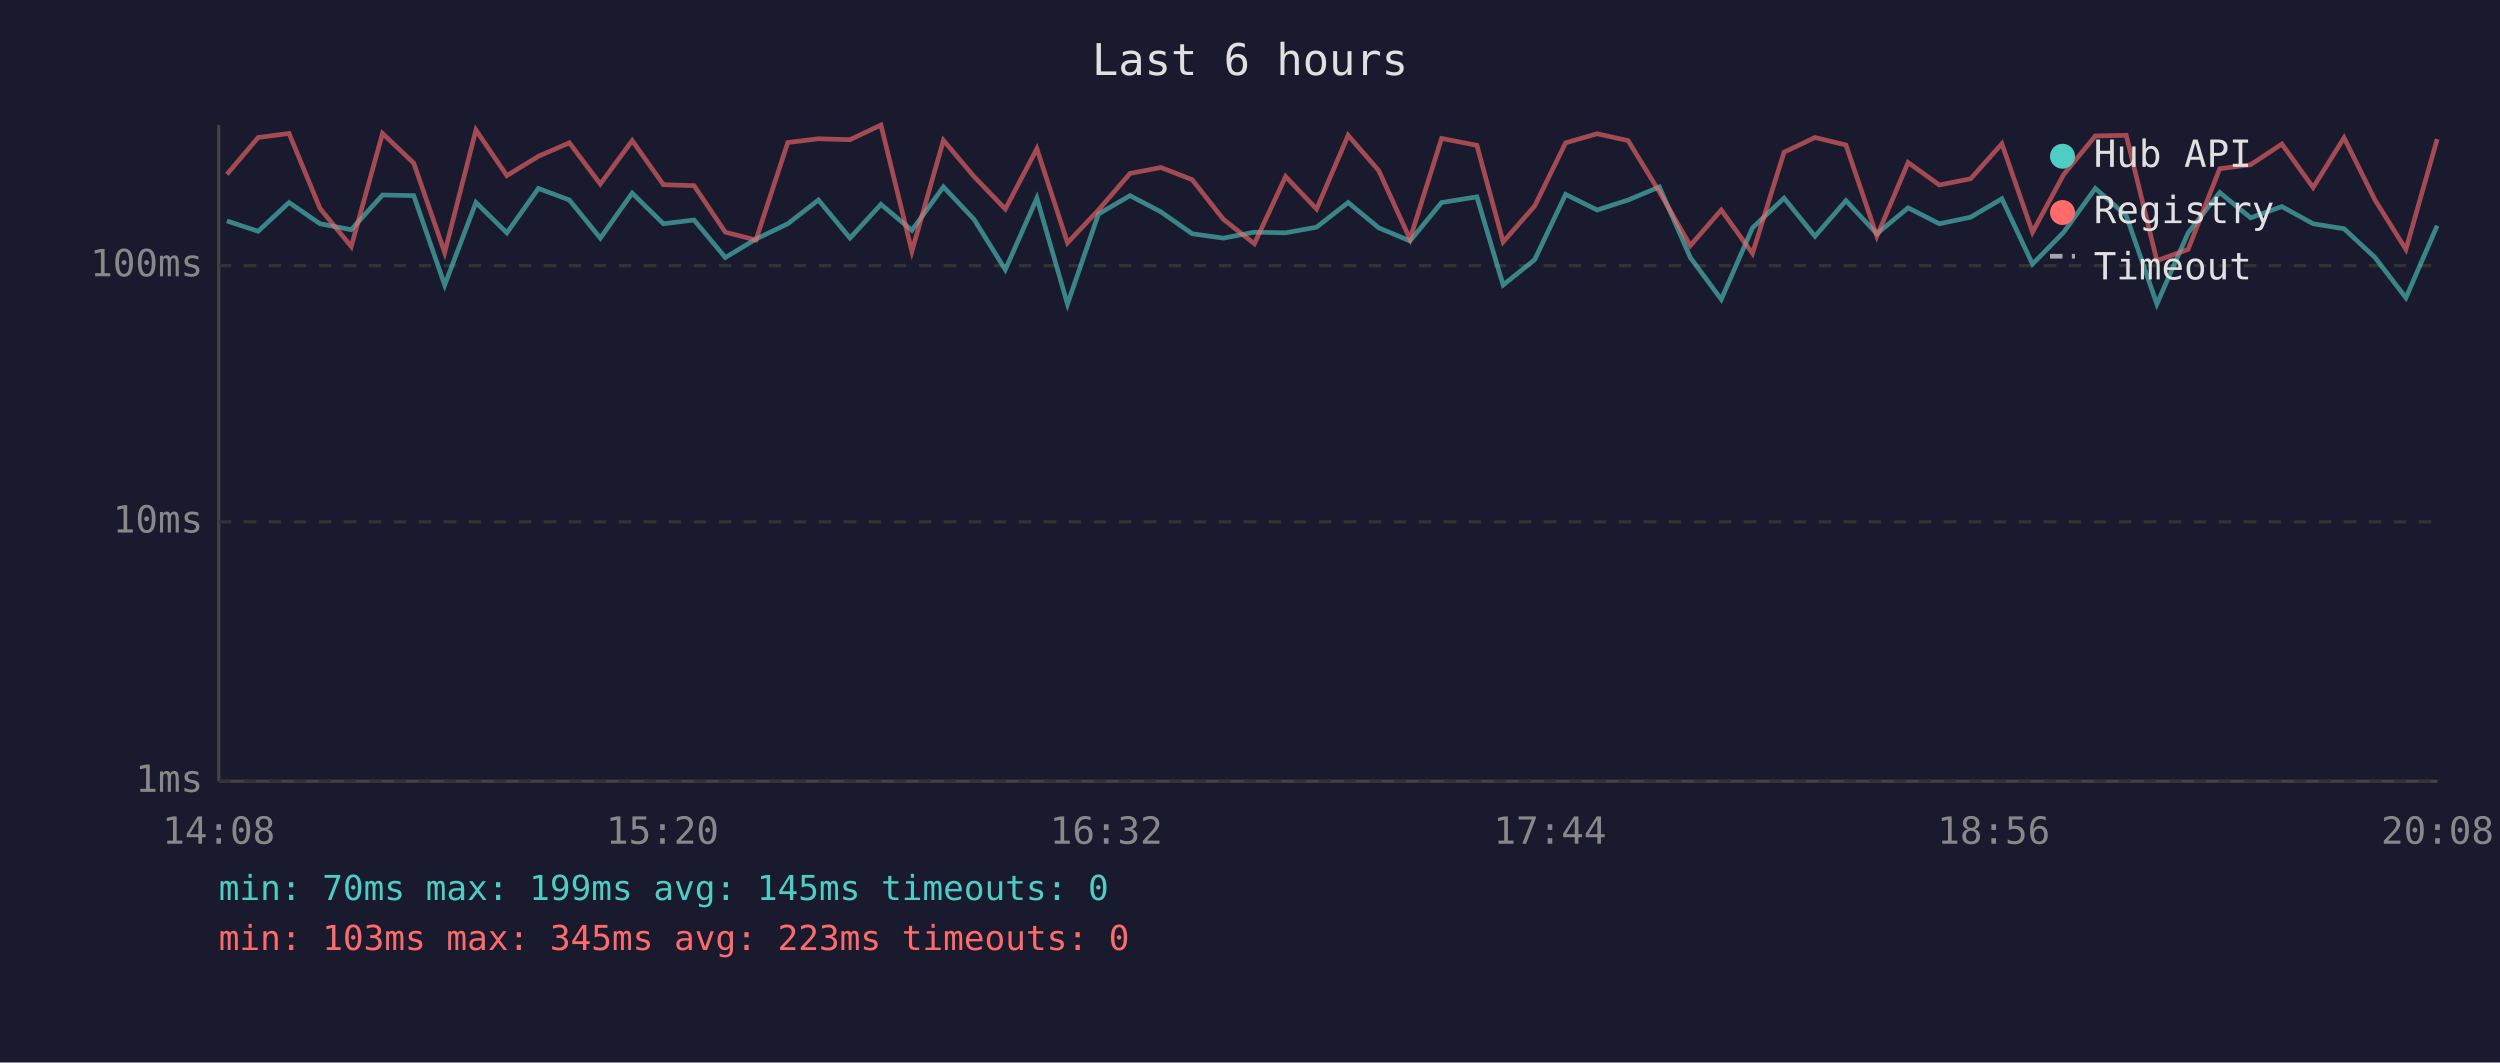
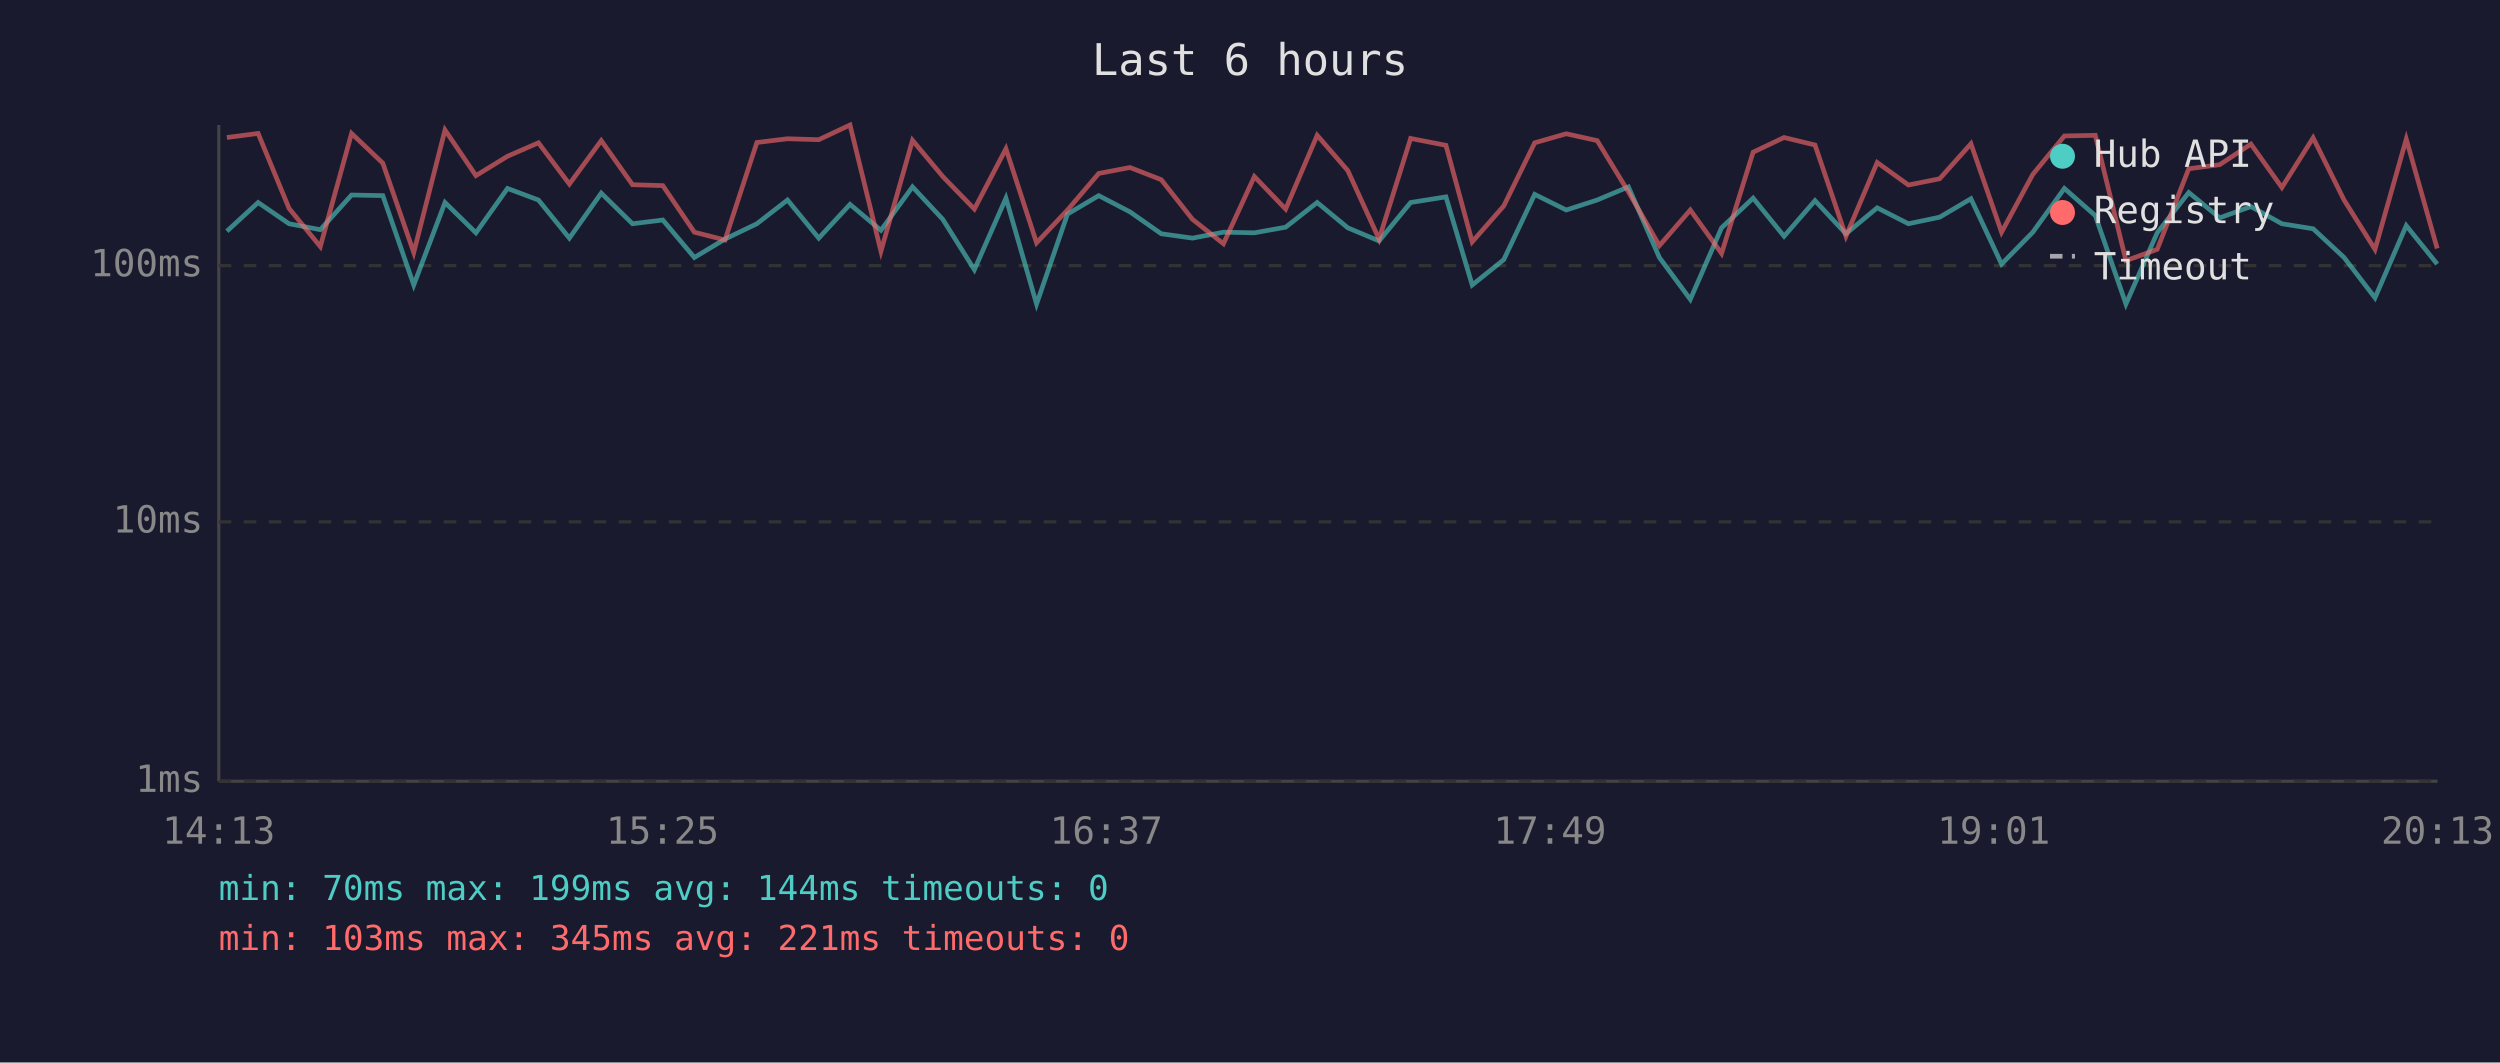
<svg xmlns="http://www.w3.org/2000/svg" viewBox="0 0 800 340" font-family="monospace" font-size="12">
  <rect width="800" height="340" fill="#1a1a2e" />
  <text x="400" y="24" fill="#e0e0e0" font-size="14" text-anchor="middle">Last 6 hours</text>
  <line x1="70" y1="40" x2="70" y2="250" stroke="#444" stroke-width="1" />
  <line x1="70" y1="250" x2="780" y2="250" stroke="#444" stroke-width="1" />
  <line x1="70" y1="250" x2="780" y2="250" stroke="#333" stroke-width="1" stroke-dasharray="4" />
  <text x="65" y="250" fill="#888" text-anchor="end" dominant-baseline="middle">1ms</text>
  <line x1="70" y1="167" x2="780" y2="167" stroke="#333" stroke-width="1" stroke-dasharray="4" />
  <text x="65" y="167" fill="#888" text-anchor="end" dominant-baseline="middle">10ms</text>
  <line x1="70" y1="85" x2="780" y2="85" stroke="#333" stroke-width="1" stroke-dasharray="4" />
  <text x="65" y="85" fill="#888" text-anchor="end" dominant-baseline="middle">100ms</text>
-   <text x="70" y="270" fill="#888" text-anchor="middle">14:08</text>
-   <text x="212" y="270" fill="#888" text-anchor="middle">15:20</text>
-   <text x="354" y="270" fill="#888" text-anchor="middle">16:32</text>
-   <text x="496" y="270" fill="#888" text-anchor="middle">17:44</text>
-   <text x="638" y="270" fill="#888" text-anchor="middle">18:56</text>
-   <text x="780" y="270" fill="#888" text-anchor="middle">20:08</text>
-   <polyline points="72.6,70.7 82.6,74.0 92.5,64.8 102.4,71.6 112.4,73.5 122.4,62.4 132.4,62.6 142.3,91.2 152.3,64.8 162.2,74.5 172.3,60.3 182.2,64.0 192.1,76.2 202.3,61.8 212.3,71.6 222.1,70.4 232.1,82.4 241.9,76.5 252.1,71.6 261.9,64.0 272.0,76.2 281.9,65.4 291.8,73.7 301.9,59.8 311.7,70.2 321.7,86.3 331.8,63.4 341.6,97.3 351.5,68.5 361.6,62.6 371.5,67.8 381.5,74.8 391.5,76.2 401.4,74.3 411.4,74.5 421.3,72.7 431.4,64.8 441.2,72.9 451.2,77.1 461.3,64.8 472.6,63.0 481.0,91.2 491.1,83.1 501.0,62.2 511.1,67.2 521.0,64.0 531.0,59.8 540.9,82.4 550.8,95.8 560.8,72.9 570.9,63.4 580.8,75.6 590.7,64.2 600.6,74.8 610.6,66.5 620.6,71.6 630.6,69.5 640.6,63.6 650.4,84.5 660.4,74.3 670.5,60.3 680.4,69.0 690.2,97.3 700.2,74.5 710.3,61.6 720.2,69.7 730.2,66.1 740.2,71.6 750.1,73.2 760.0,82.4 769.9,95.3 779.9,72.2" fill="none" stroke="#4ecdc4" stroke-width="1.5" opacity="0.6" />
-   <polyline points="72.6,55.8 82.6,44.0 92.5,42.7 102.4,66.7 112.4,78.9 122.4,42.7 132.4,52.2 142.3,80.8 152.3,41.6 162.2,56.2 172.3,50.0 182.2,45.7 192.1,58.9 202.3,45.0 212.3,59.1 222.1,59.4 232.1,74.3 241.9,76.8 252.1,45.6 261.9,44.4 272.0,44.7 281.9,40.0 291.8,80.4 301.9,44.9 311.7,56.5 321.7,66.9 331.8,47.6 341.6,77.7 351.5,67.2 361.6,55.5 371.5,53.6 381.5,57.5 391.5,70.2 401.4,78.0 411.4,56.5 421.3,66.9 431.4,43.3 441.2,54.6 451.2,76.5 461.3,44.3 472.6,46.5 481.0,77.4 491.1,65.9 501.0,45.7 511.1,42.8 521.0,45.0 531.0,61.4 540.9,78.6 550.8,67.2 560.8,81.1 570.9,48.7 580.8,44.0 590.7,46.4 600.6,75.6 610.6,52.0 620.6,59.2 630.6,57.2 640.6,46.0 650.4,74.3 660.4,55.8 670.5,43.5 680.4,43.3 690.2,83.4 700.2,79.8 710.3,54.0 720.2,52.7 730.2,46.1 740.2,60.0 750.1,44.1 760.0,64.0 769.9,79.8 779.9,44.5" fill="none" stroke="#ff6b6b" stroke-width="1.5" opacity="0.6" />
+   <text x="70" y="270" fill="#888" text-anchor="middle">14:13</text>
+   <text x="212" y="270" fill="#888" text-anchor="middle">15:25</text>
+   <text x="354" y="270" fill="#888" text-anchor="middle">16:37</text>
+   <text x="496" y="270" fill="#888" text-anchor="middle">17:49</text>
+   <text x="638" y="270" fill="#888" text-anchor="middle">19:01</text>
+   <text x="780" y="270" fill="#888" text-anchor="middle">20:13</text>
+   <polyline points="72.6,74.0 82.6,64.8 92.5,71.6 102.5,73.5 112.5,62.4 122.5,62.6 132.4,91.2 142.4,64.8 152.3,74.5 162.4,60.3 172.3,64.0 182.2,76.2 192.4,61.8 202.4,71.6 212.1,70.4 222.2,82.4 232.0,76.5 242.2,71.6 252.0,64.0 262.0,76.2 272.0,65.4 281.9,73.7 292.0,59.8 301.7,70.2 311.8,86.3 321.9,63.4 331.7,97.3 341.6,68.5 351.6,62.6 361.6,67.8 371.6,74.8 381.6,76.2 391.5,74.3 401.4,74.5 411.4,72.7 421.5,64.8 431.3,72.9 441.3,77.1 451.4,64.8 462.7,63.0 471.1,91.2 481.2,83.1 491.1,62.2 501.2,67.2 511.1,64.0 521.1,59.8 531.0,82.4 540.9,95.8 550.9,72.9 561.0,63.4 570.9,75.6 580.8,64.2 590.7,74.8 600.7,66.5 610.7,71.6 620.7,69.5 630.7,63.6 640.5,84.5 650.5,74.3 660.6,60.3 670.5,69.0 680.3,97.3 690.3,74.5 700.4,61.6 710.3,69.7 720.3,66.1 730.2,71.6 740.2,73.2 750.1,82.4 760.0,95.3 770.0,72.2 779.9,84.5" fill="none" stroke="#4ecdc4" stroke-width="1.5" opacity="0.6" />
+   <polyline points="72.6,44.0 82.6,42.7 92.5,66.7 102.5,78.9 112.5,42.7 122.5,52.2 132.4,80.8 142.4,41.6 152.3,56.2 162.4,50.0 172.3,45.7 182.2,58.9 192.4,45.0 202.4,59.1 212.1,59.4 222.2,74.3 232.0,76.8 242.2,45.6 252.0,44.4 262.0,44.7 272.0,40.0 281.9,80.4 292.0,44.9 301.7,56.5 311.8,66.9 321.9,47.6 331.7,77.7 341.6,67.2 351.6,55.5 361.6,53.6 371.6,57.5 381.6,70.2 391.5,78.0 401.4,56.5 411.4,66.9 421.5,43.3 431.3,54.6 441.3,76.5 451.4,44.3 462.7,46.5 471.1,77.4 481.2,65.9 491.1,45.7 501.2,42.8 511.1,45.0 521.1,61.4 531.0,78.6 540.9,67.2 550.9,81.1 561.0,48.7 570.9,44.0 580.8,46.4 590.7,75.6 600.7,52.0 610.7,59.2 620.7,57.2 630.7,46.0 640.5,74.3 650.5,55.8 660.6,43.5 670.5,43.3 680.3,83.4 690.3,79.8 700.4,54.0 710.3,52.7 720.3,46.1 730.2,60.0 740.2,44.1 750.1,64.0 760.0,79.8 770.0,44.5 779.9,79.5" fill="none" stroke="#ff6b6b" stroke-width="1.5" opacity="0.6" />
  <circle cx="660" cy="50" r="4" fill="#4ecdc4" />
  <text x="670" y="50" fill="#e0e0e0" dominant-baseline="middle">Hub API</text>
  <circle cx="660" cy="68" r="4" fill="#ff6b6b" />
  <text x="670" y="68" fill="#e0e0e0" dominant-baseline="middle">Registry</text>
  <line x1="656" y1="82" x2="664" y2="82" stroke="#e0e0e0" stroke-width="1.5" stroke-dasharray="4,3" opacity="0.7" />
  <text x="670" y="86" fill="#e0e0e0" dominant-baseline="middle">Timeout</text>
-   <text x="70" y="288" fill="#4ecdc4" font-size="11">min: 70ms  max: 199ms  avg: 145ms  timeouts: 0</text>
-   <text x="70" y="304" fill="#ff6b6b" font-size="11">min: 103ms  max: 345ms  avg: 223ms  timeouts: 0</text>
+   <text x="70" y="288" fill="#4ecdc4" font-size="11">min: 70ms  max: 199ms  avg: 144ms  timeouts: 0</text>
+   <text x="70" y="304" fill="#ff6b6b" font-size="11">min: 103ms  max: 345ms  avg: 221ms  timeouts: 0</text>
</svg>
